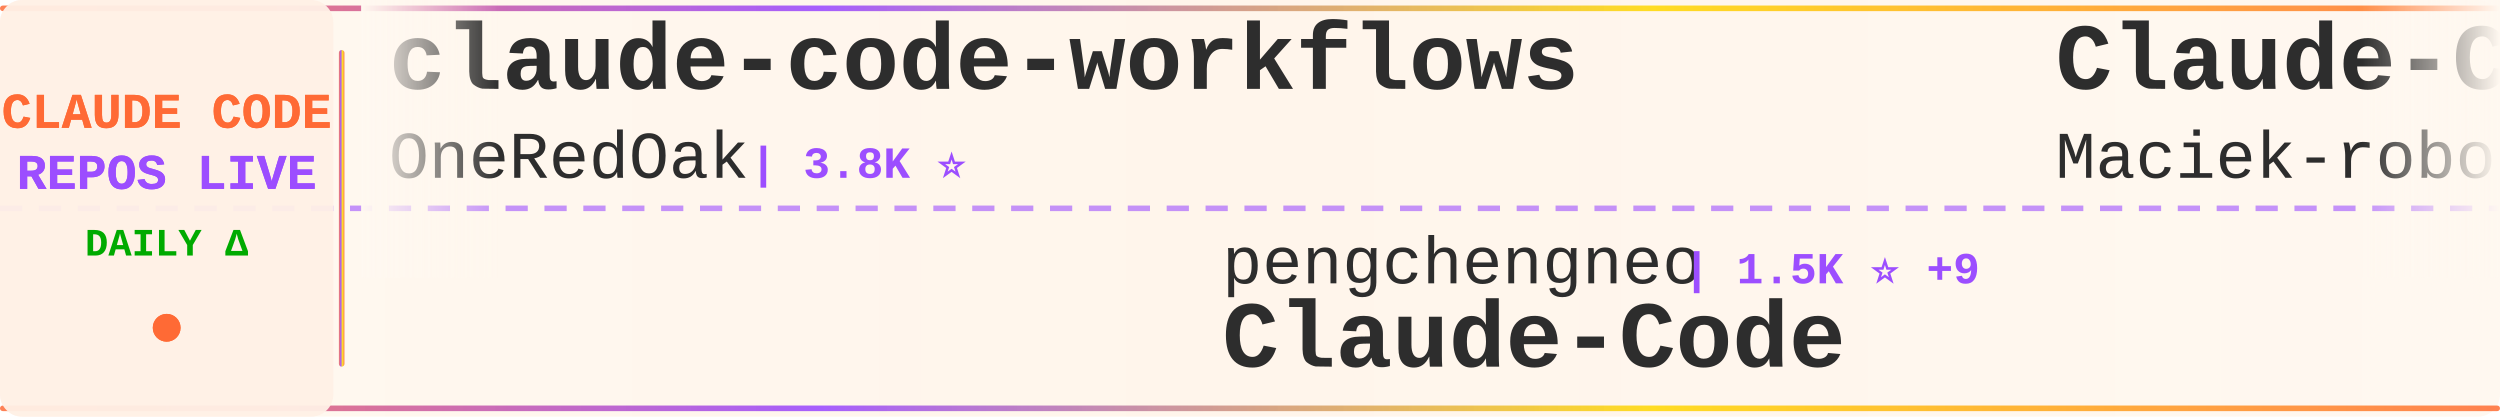
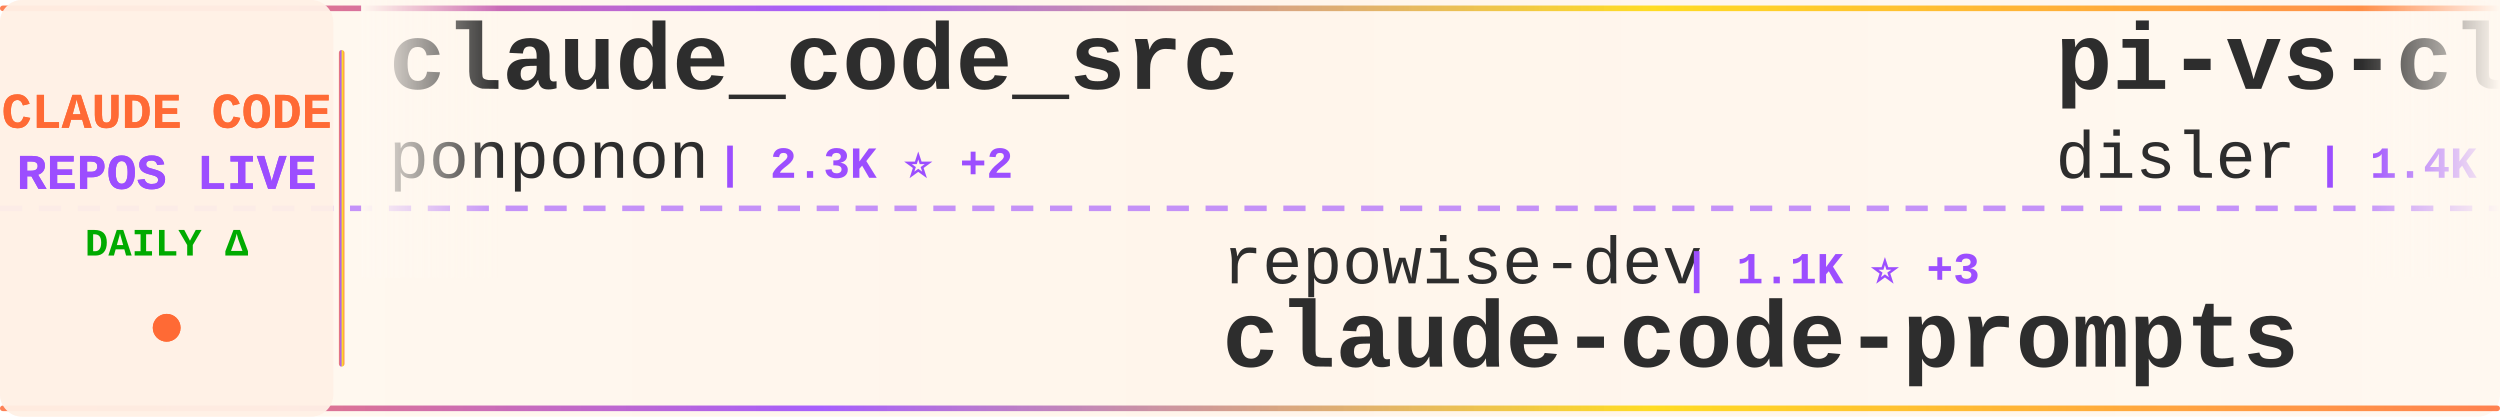
<svg xmlns="http://www.w3.org/2000/svg" width="900" height="150">
  <defs>
    <linearGradient id="tickerBg" x1="0%" y1="0%" x2="100%" y2="0%">
      <stop offset="0%" style="stop-color:#fff8f0;stop-opacity:0.98" />
      <stop offset="50%" style="stop-color:#fff5eb;stop-opacity:1" />
      <stop offset="100%" style="stop-color:#fff8f0;stop-opacity:0.98" />
    </linearGradient>
    <linearGradient id="borderGrad" x1="0%" y1="0%" x2="100%" y2="0%">
      <stop offset="0%" style="stop-color:#FF6B35;stop-opacity:0.85">
        <animate attributeName="stop-opacity" values="0.85;1;0.85" dur="2s" repeatCount="indefinite" />
      </stop>
      <stop offset="33%" style="stop-color:#9C4EFF;stop-opacity:0.9">
        <animate attributeName="stop-opacity" values="0.9;1;0.9" dur="2.2s" repeatCount="indefinite" />
      </stop>
      <stop offset="66%" style="stop-color:#FFD700;stop-opacity:0.85">
        <animate attributeName="stop-opacity" values="0.85;1;0.85" dur="1.8s" repeatCount="indefinite" />
      </stop>
      <stop offset="100%" style="stop-color:#FF6B35;stop-opacity:0.85">
        <animate attributeName="stop-opacity" values="0.85;1;0.85" dur="2s" repeatCount="indefinite" />
      </stop>
    </linearGradient>
    <filter id="textGlow">
      <feGaussianBlur stdDeviation="0.15" result="coloredBlur" />
      <feMerge>
        <feMergeNode in="coloredBlur" />
        <feMergeNode in="SourceGraphic" />
      </feMerge>
    </filter>
    <filter id="metricGlow">
      <feGaussianBlur stdDeviation="0.2" result="coloredBlur" />
      <feMerge>
        <feMergeNode in="coloredBlur" />
        <feMergeNode in="SourceGraphic" />
      </feMerge>
    </filter>
    <linearGradient id="leftFade" x1="0%" y1="0%" x2="100%" y2="0%">
      <stop offset="0%" style="stop-color:#fff8f0;stop-opacity:1" />
      <stop offset="100%" style="stop-color:#fff8f0;stop-opacity:0" />
    </linearGradient>
    <linearGradient id="rightFade" x1="0%" y1="0%" x2="100%" y2="0%">
      <stop offset="0%" style="stop-color:#fff8f0;stop-opacity:0" />
      <stop offset="100%" style="stop-color:#fff8f0;stop-opacity:1" />
    </linearGradient>
  </defs>
  <rect width="900" height="150" fill="url(#tickerBg)" rx="8" />
  <rect x="0" y="2" width="900" height="2" fill="url(#borderGrad)" rx="1" />
  <rect x="0" y="146" width="900" height="2" fill="url(#borderGrad)" rx="1" />
  <line x1="0" y1="75" x2="900" y2="75" stroke="#9C4EFF" stroke-width="2" stroke-dasharray="8 6" opacity="0.6" />
  <rect x="0" y="0" width="120" height="150" fill="#fff0e6" opacity="0.95" rx="8" />
  <text x="60" y="46" font-family="'Courier New', monospace" font-size="18" font-weight="bold" fill="#FF6B35" text-anchor="middle" filter="url(#textGlow)">
    CLAUDE CODE
  </text>
  <text x="60" y="68" font-family="'Courier New', monospace" font-size="18" font-weight="bold" fill="#9C4EFF" text-anchor="middle" filter="url(#textGlow)">
    REPOS LIVE
  </text>
  <text x="60" y="92" font-family="'Courier New', monospace" font-size="14" font-weight="bold" fill="#00aa00" text-anchor="middle">
    DAILY Δ
  </text>
  <circle cx="60" cy="118" r="5" fill="#FF6B35" filter="url(#metricGlow)">
    <animate attributeName="r" values="4;6;4" dur="1.5s" repeatCount="indefinite" />
    <animate attributeName="opacity" values="0.6;1;0.6" dur="1.5s" repeatCount="indefinite" />
  </circle>
  <rect x="122" y="18" width="2" height="114" fill="url(#borderGrad)" rx="1" />
  <clipPath id="tickerClip">
    <rect x="130" y="0" width="770" height="150" />
  </clipPath>
  <g clip-path="url(#tickerClip)">
    <g id="tickerItems">
      <animateTransform attributeName="transform" attributeType="XML" type="translate" from="0 0" to="-3000 0" dur="54s" repeatCount="indefinite" />
      <g transform="translate(0, 0)">
-         <text x="140" y="32" font-family="'Courier New', monospace" font-size="34" font-weight="bold" fill="#2d2d2d">claude-code-workflows</text>
-         <text x="140" y="64" font-family="'Courier New', monospace" font-size="24" font-weight="normal" fill="#2d2d2d" opacity="1.0">OneRedOak</text>
-         <text x="270" y="64" font-family="'Courier New', monospace" font-size="16" font-weight="bold" fill="#9C4EFF"> | 3.8K ⭐</text>
+         <text x="140" y="32" font-family="'Courier New', monospace" font-size="34" font-weight="bold" fill="#2d2d2d">claude_code_src</text>
+         <text x="140" y="64" font-family="'Courier New', monospace" font-size="24" font-weight="normal" fill="#2d2d2d" opacity="1.0">ponponon</text>
+         <text x="258" y="64" font-family="'Courier New', monospace" font-size="16" font-weight="bold" fill="#9C4EFF"> | 2.3K ⭐ +2</text>
      </g>
      <g transform="translate(300, 0)">
-         <text x="140" y="102" font-family="'Courier New', monospace" font-size="24" font-weight="normal" fill="#2d2d2d" opacity="1.0">pengchengneo</text>
-         <text x="306" y="102" font-family="'Courier New', monospace" font-size="16" font-weight="bold" fill="#9C4EFF"> | 1.5K ⭐ +9</text>
-         <text x="140" y="132" font-family="'Courier New', monospace" font-size="34" font-weight="bold" fill="#2d2d2d">Claude-Code</text>
+         <text x="140" y="102" font-family="'Courier New', monospace" font-size="24" font-weight="normal" fill="#2d2d2d" opacity="1.0">repowise-dev</text>
+         <text x="306" y="102" font-family="'Courier New', monospace" font-size="16" font-weight="bold" fill="#9C4EFF"> | 1.1K ⭐ +3</text>
+         <text x="140" y="132" font-family="'Courier New', monospace" font-size="34" font-weight="bold" fill="#2d2d2d">claude-code-prompts</text>
      </g>
      <g transform="translate(600, 0)">
-         <text x="140" y="32" font-family="'Courier New', monospace" font-size="34" font-weight="bold" fill="#2d2d2d">Claude-Code-Usage-Monito...</text>
-         <text x="140" y="64" font-family="'Courier New', monospace" font-size="24" font-weight="normal" fill="#2d2d2d" opacity="1.0">Maciek-roboblog</text>
-         <text x="342" y="64" font-family="'Courier New', monospace" font-size="16" font-weight="bold" fill="#9C4EFF"> | 8.2K ⭐ +10</text>
+         <text x="140" y="32" font-family="'Courier New', monospace" font-size="34" font-weight="bold" fill="#2d2d2d">pi-vs-claude-code</text>
+         <text x="140" y="64" font-family="'Courier New', monospace" font-size="24" font-weight="normal" fill="#2d2d2d" opacity="1.0">disler</text>
+         <text x="234" y="64" font-family="'Courier New', monospace" font-size="16" font-weight="bold" fill="#9C4EFF"> | 1.4K ⭐ +3</text>
      </g>
      <g transform="translate(900, 0)">
-         <text x="140" y="102" font-family="'Courier New', monospace" font-size="24" font-weight="normal" fill="#2d2d2d" opacity="1.0">shanraisshan</text>
-         <text x="306" y="102" font-family="'Courier New', monospace" font-size="16" font-weight="bold" fill="#9C4EFF"> | 58.3K ⭐ +157</text>
-         <text x="140" y="132" font-family="'Courier New', monospace" font-size="34" font-weight="bold" fill="#2d2d2d">claude-code-best-practic...</text>
+         <text x="140" y="102" font-family="'Courier New', monospace" font-size="24" font-weight="normal" fill="#2d2d2d" opacity="1.0">guanshan</text>
+         <text x="258" y="102" font-family="'Courier New', monospace" font-size="16" font-weight="bold" fill="#9C4EFF"> | 60 ⭐</text>
+         <text x="140" y="132" font-family="'Courier New', monospace" font-size="34" font-weight="bold" fill="#2d2d2d">ClaudeCode</text>
      </g>
      <g transform="translate(1200, 0)">
-         <text x="140" y="32" font-family="'Courier New', monospace" font-size="34" font-weight="bold" fill="#2d2d2d">ClaudeCode</text>
-         <text x="140" y="64" font-family="'Courier New', monospace" font-size="24" font-weight="normal" fill="#2d2d2d" opacity="1.0">guanshan</text>
-         <text x="258" y="64" font-family="'Courier New', monospace" font-size="16" font-weight="bold" fill="#9C4EFF"> | 60 ⭐</text>
+         <text x="140" y="32" font-family="'Courier New', monospace" font-size="34" font-weight="bold" fill="#2d2d2d">claude-code-sub-agents</text>
+         <text x="140" y="64" font-family="'Courier New', monospace" font-size="24" font-weight="normal" fill="#2d2d2d" opacity="1.0">lst97</text>
+         <text x="222" y="64" font-family="'Courier New', monospace" font-size="16" font-weight="bold" fill="#9C4EFF"> | 1.6K ⭐ +1</text>
      </g>
      <g transform="translate(1500, 0)">
-         <text x="140" y="102" font-family="'Courier New', monospace" font-size="24" font-weight="normal" fill="#2d2d2d" opacity="1.0">claude-code-best</text>
-         <text x="354" y="102" font-family="'Courier New', monospace" font-size="16" font-weight="bold" fill="#9C4EFF"> | 20.1K ⭐ +44</text>
-         <text x="140" y="132" font-family="'Courier New', monospace" font-size="34" font-weight="bold" fill="#2d2d2d">claude-code</text>
+         <text x="140" y="102" font-family="'Courier New', monospace" font-size="24" font-weight="normal" fill="#2d2d2d" opacity="1.0">jeremylongshore</text>
+         <text x="342" y="102" font-family="'Courier New', monospace" font-size="16" font-weight="bold" fill="#9C4EFF"> | 2.4K ⭐ +2</text>
+         <text x="140" y="132" font-family="'Courier New', monospace" font-size="34" font-weight="bold" fill="#2d2d2d">claude-code-plugins-plus...</text>
      </g>
      <g transform="translate(1800, 0)">
-         <text x="140" y="32" font-family="'Courier New', monospace" font-size="34" font-weight="bold" fill="#2d2d2d">claude-code-guide</text>
-         <text x="140" y="64" font-family="'Courier New', monospace" font-size="24" font-weight="normal" fill="#2d2d2d" opacity="1.0">Cranot</text>
-         <text x="234" y="64" font-family="'Courier New', monospace" font-size="16" font-weight="bold" fill="#9C4EFF"> | 2.8K ⭐ +1</text>
+         <text x="140" y="32" font-family="'Courier New', monospace" font-size="34" font-weight="bold" fill="#2d2d2d">Claude-Code-Source-Study</text>
+         <text x="140" y="64" font-family="'Courier New', monospace" font-size="24" font-weight="normal" fill="#2d2d2d" opacity="1.0">luyao618</text>
+         <text x="258" y="64" font-family="'Courier New', monospace" font-size="16" font-weight="bold" fill="#9C4EFF"> | 1.5K ⭐ +3</text>
      </g>
      <g transform="translate(2100, 0)">
-         <text x="140" y="102" font-family="'Courier New', monospace" font-size="24" font-weight="normal" fill="#2d2d2d" opacity="1.0">zstmfhy</text>
-         <text x="246" y="102" font-family="'Courier New', monospace" font-size="16" font-weight="bold" fill="#9C4EFF"> | 190 ⭐</text>
-         <text x="140" y="132" font-family="'Courier New', monospace" font-size="34" font-weight="bold" fill="#2d2d2d">Claude-code</text>
+         <text x="140" y="102" font-family="'Courier New', monospace" font-size="24" font-weight="normal" fill="#2d2d2d" opacity="1.0">alejandrobalderas</text>
+         <text x="366" y="102" font-family="'Courier New', monospace" font-size="16" font-weight="bold" fill="#9C4EFF"> | 2.2K ⭐ +26</text>
+         <text x="140" y="132" font-family="'Courier New', monospace" font-size="34" font-weight="bold" fill="#2d2d2d">claude-code-from-source</text>
      </g>
      <g transform="translate(2400, 0)">
-         <text x="140" y="32" font-family="'Courier New', monospace" font-size="34" font-weight="bold" fill="#2d2d2d">free-claude-code</text>
-         <text x="140" y="64" font-family="'Courier New', monospace" font-size="24" font-weight="normal" fill="#2d2d2d" opacity="1.0">Alishahryar1</text>
-         <text x="306" y="64" font-family="'Courier New', monospace" font-size="16" font-weight="bold" fill="#9C4EFF"> | 35.4K ⭐ +262</text>
+         <text x="140" y="32" font-family="'Courier New', monospace" font-size="34" font-weight="bold" fill="#2d2d2d">claude-code</text>
+         <text x="140" y="64" font-family="'Courier New', monospace" font-size="24" font-weight="normal" fill="#2d2d2d" opacity="1.0">freestylefly</text>
+         <text x="306" y="64" font-family="'Courier New', monospace" font-size="16" font-weight="bold" fill="#9C4EFF"> | 126 ⭐</text>
      </g>
      <g transform="translate(2700, 0)">
-         <text x="140" y="102" font-family="'Courier New', monospace" font-size="24" font-weight="normal" fill="#2d2d2d" opacity="1.0">VineeTagarwaL-code</text>
-         <text x="378" y="102" font-family="'Courier New', monospace" font-size="16" font-weight="bold" fill="#9C4EFF"> | 276 ⭐</text>
-         <text x="140" y="132" font-family="'Courier New', monospace" font-size="34" font-weight="bold" fill="#2d2d2d">claude-code</text>
+         <text x="140" y="102" font-family="'Courier New', monospace" font-size="24" font-weight="normal" fill="#2d2d2d" opacity="1.0">router-for-me</text>
+         <text x="318" y="102" font-family="'Courier New', monospace" font-size="16" font-weight="bold" fill="#9C4EFF"> | 37.9K ⭐ +81</text>
+         <text x="140" y="132" font-family="'Courier New', monospace" font-size="34" font-weight="bold" fill="#2d2d2d">CLIProxyAPI</text>
      </g>
      <g transform="translate(3000, 0)">
-         <text x="140" y="32" font-family="'Courier New', monospace" font-size="34" font-weight="bold" fill="#2d2d2d">claude-code-workflows</text>
-         <text x="140" y="64" font-family="'Courier New', monospace" font-size="24" font-weight="normal" fill="#2d2d2d" opacity="1.0">OneRedOak</text>
-         <text x="270" y="64" font-family="'Courier New', monospace" font-size="16" font-weight="bold" fill="#9C4EFF"> | 3.8K ⭐</text>
+         <text x="140" y="32" font-family="'Courier New', monospace" font-size="34" font-weight="bold" fill="#2d2d2d">claude_code_src</text>
+         <text x="140" y="64" font-family="'Courier New', monospace" font-size="24" font-weight="normal" fill="#2d2d2d" opacity="1.0">ponponon</text>
+         <text x="258" y="64" font-family="'Courier New', monospace" font-size="16" font-weight="bold" fill="#9C4EFF"> | 2.3K ⭐ +2</text>
      </g>
      <g transform="translate(3300, 0)">
-         <text x="140" y="102" font-family="'Courier New', monospace" font-size="24" font-weight="normal" fill="#2d2d2d" opacity="1.0">pengchengneo</text>
-         <text x="306" y="102" font-family="'Courier New', monospace" font-size="16" font-weight="bold" fill="#9C4EFF"> | 1.5K ⭐ +9</text>
-         <text x="140" y="132" font-family="'Courier New', monospace" font-size="34" font-weight="bold" fill="#2d2d2d">Claude-Code</text>
+         <text x="140" y="102" font-family="'Courier New', monospace" font-size="24" font-weight="normal" fill="#2d2d2d" opacity="1.0">repowise-dev</text>
+         <text x="306" y="102" font-family="'Courier New', monospace" font-size="16" font-weight="bold" fill="#9C4EFF"> | 1.1K ⭐ +3</text>
+         <text x="140" y="132" font-family="'Courier New', monospace" font-size="34" font-weight="bold" fill="#2d2d2d">claude-code-prompts</text>
      </g>
      <g transform="translate(3600, 0)">
-         <text x="140" y="32" font-family="'Courier New', monospace" font-size="34" font-weight="bold" fill="#2d2d2d">Claude-Code-Usage-Monito...</text>
-         <text x="140" y="64" font-family="'Courier New', monospace" font-size="24" font-weight="normal" fill="#2d2d2d" opacity="1.0">Maciek-roboblog</text>
-         <text x="342" y="64" font-family="'Courier New', monospace" font-size="16" font-weight="bold" fill="#9C4EFF"> | 8.2K ⭐ +10</text>
+         <text x="140" y="32" font-family="'Courier New', monospace" font-size="34" font-weight="bold" fill="#2d2d2d">pi-vs-claude-code</text>
+         <text x="140" y="64" font-family="'Courier New', monospace" font-size="24" font-weight="normal" fill="#2d2d2d" opacity="1.0">disler</text>
+         <text x="234" y="64" font-family="'Courier New', monospace" font-size="16" font-weight="bold" fill="#9C4EFF"> | 1.4K ⭐ +3</text>
      </g>
      <g transform="translate(3900, 0)">
-         <text x="140" y="102" font-family="'Courier New', monospace" font-size="24" font-weight="normal" fill="#2d2d2d" opacity="1.0">shanraisshan</text>
-         <text x="306" y="102" font-family="'Courier New', monospace" font-size="16" font-weight="bold" fill="#9C4EFF"> | 58.3K ⭐ +157</text>
-         <text x="140" y="132" font-family="'Courier New', monospace" font-size="34" font-weight="bold" fill="#2d2d2d">claude-code-best-practic...</text>
+         <text x="140" y="102" font-family="'Courier New', monospace" font-size="24" font-weight="normal" fill="#2d2d2d" opacity="1.0">guanshan</text>
+         <text x="258" y="102" font-family="'Courier New', monospace" font-size="16" font-weight="bold" fill="#9C4EFF"> | 60 ⭐</text>
+         <text x="140" y="132" font-family="'Courier New', monospace" font-size="34" font-weight="bold" fill="#2d2d2d">ClaudeCode</text>
      </g>
    </g>
  </g>
  <rect x="130" y="0" width="50" height="100" fill="url(#leftFade)" />
  <rect x="850" y="0" width="50" height="100" fill="url(#rightFade)" />
</svg>
